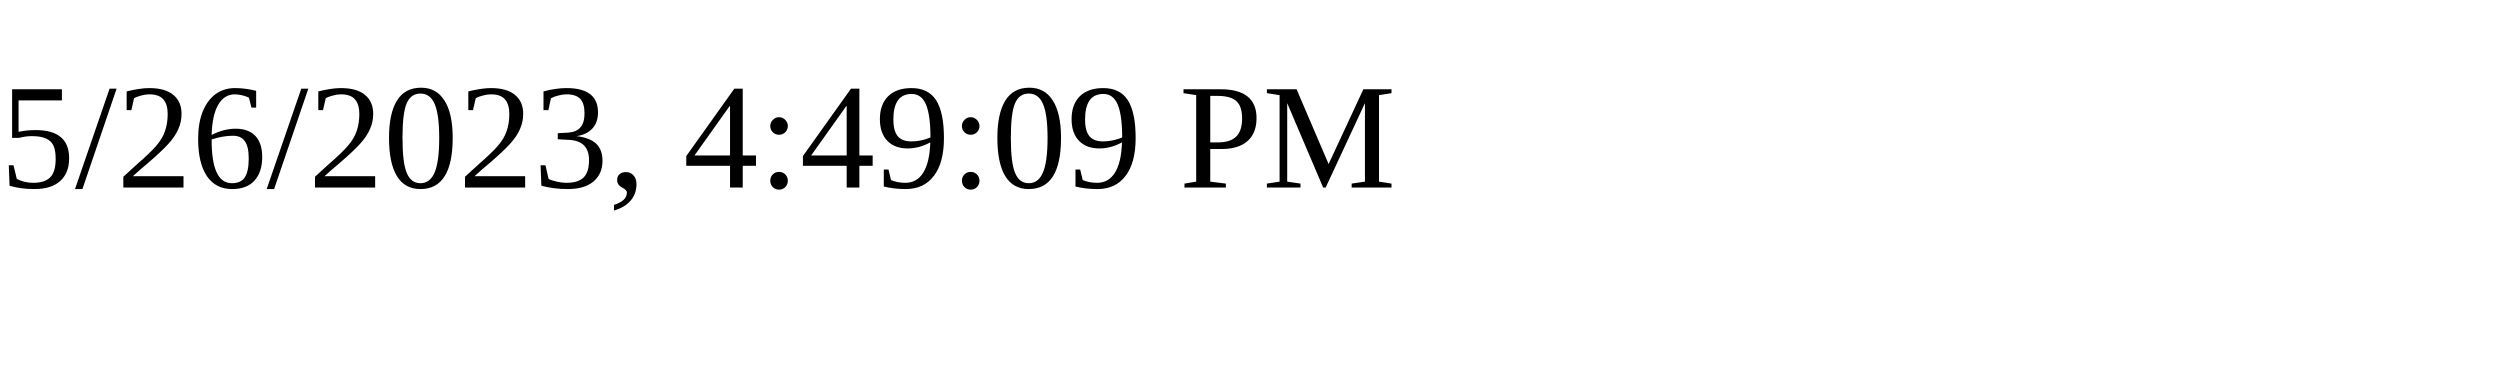
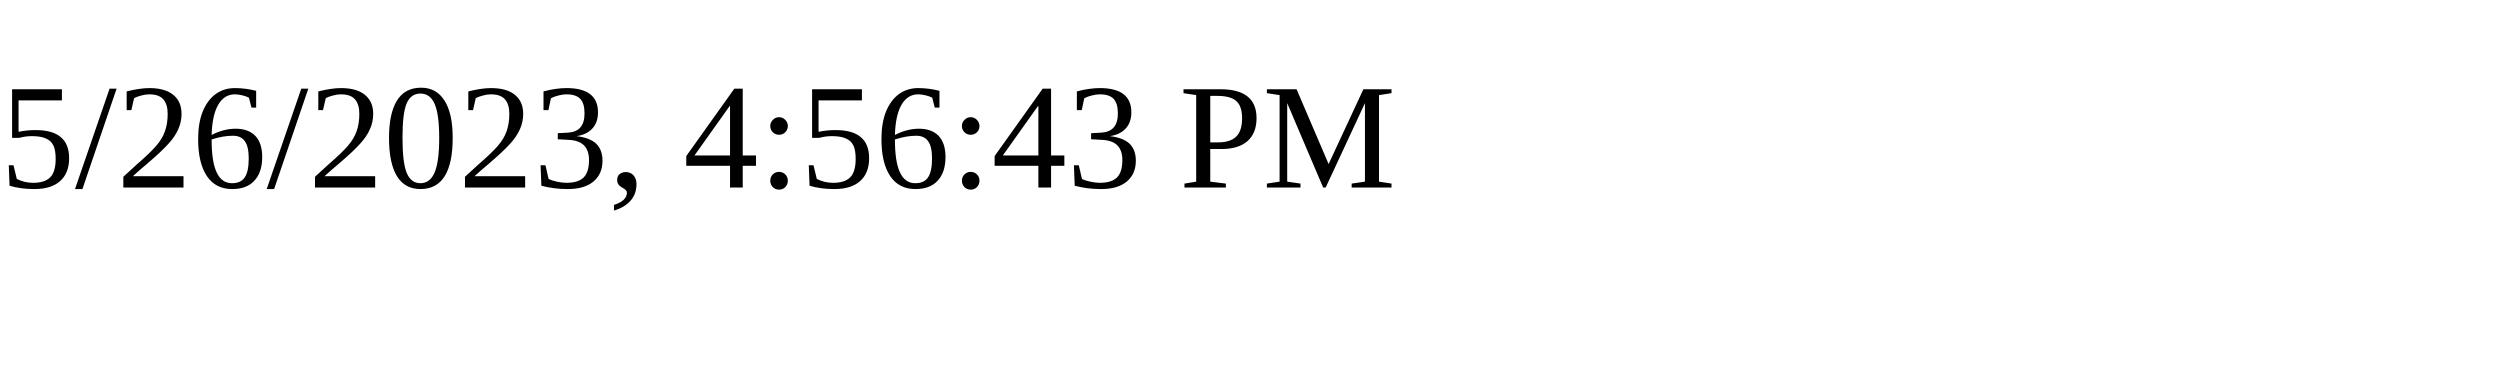
<svg xmlns="http://www.w3.org/2000/svg" height="30" width="200">
-   <text x="0" y="15">5/26/2023, 4:49:09 PM</text>
+   <text x="0" y="15">5/26/2023, 4:56:43 PM</text>
</svg>
